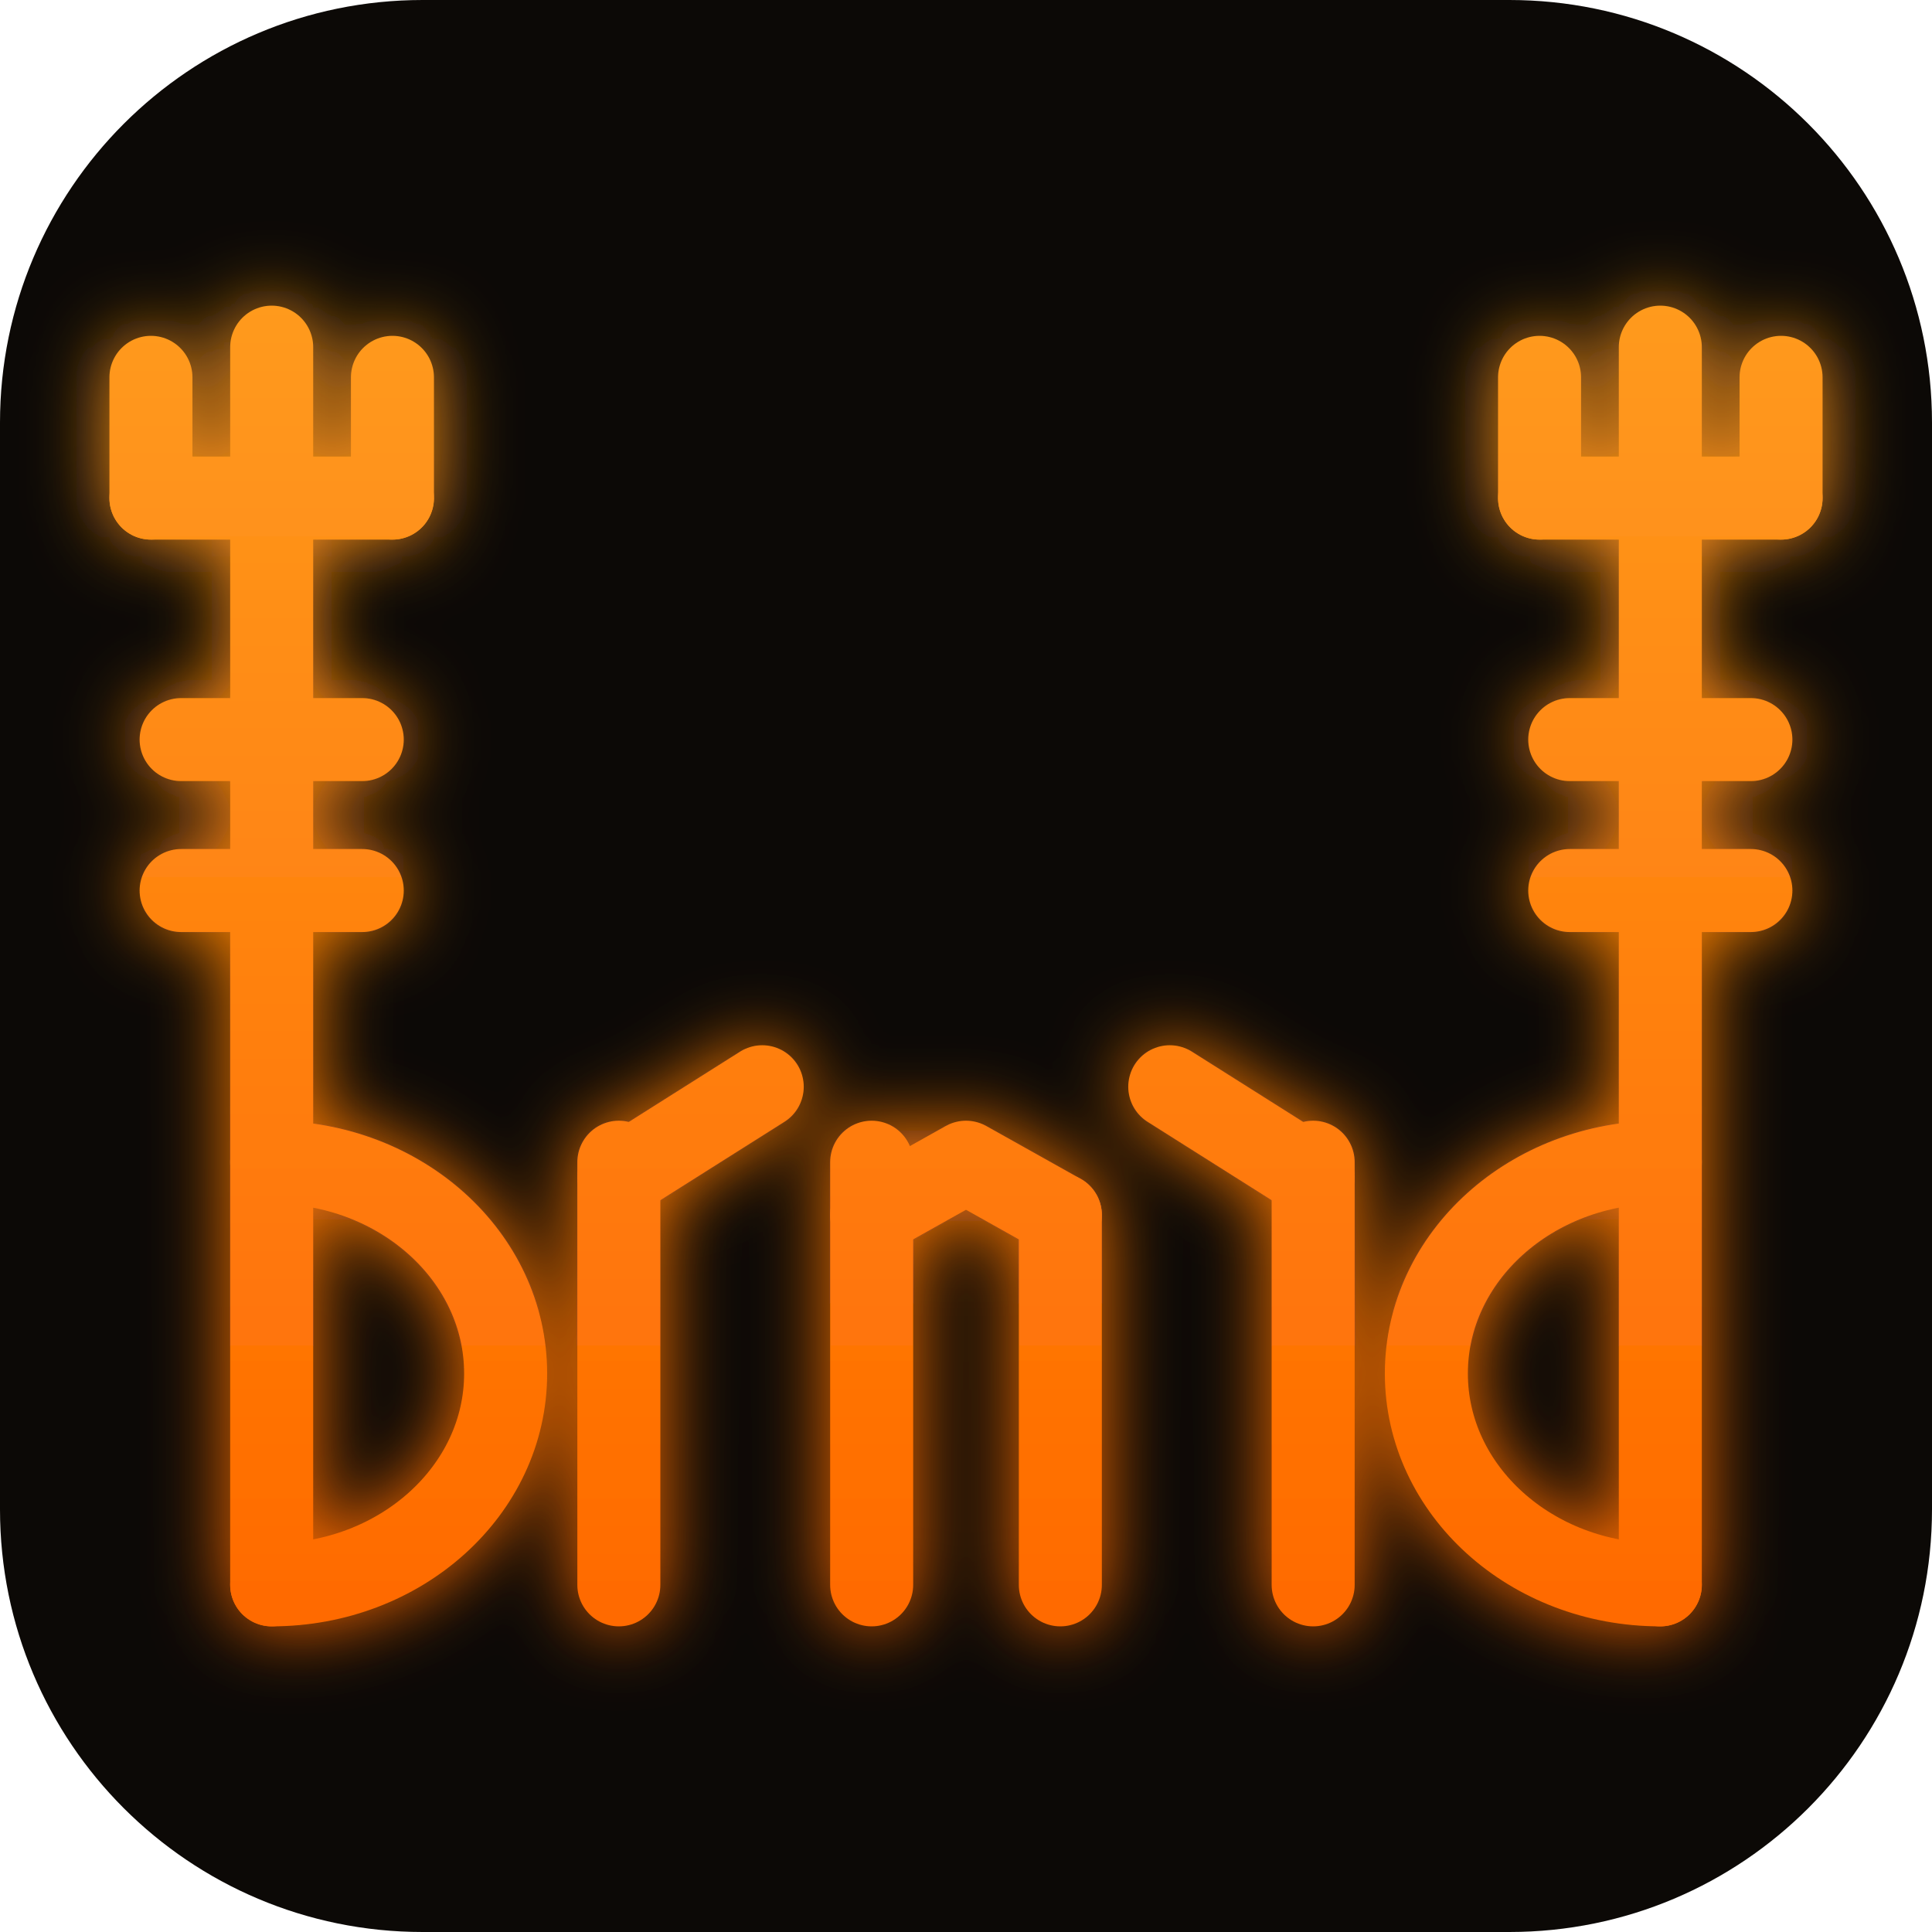
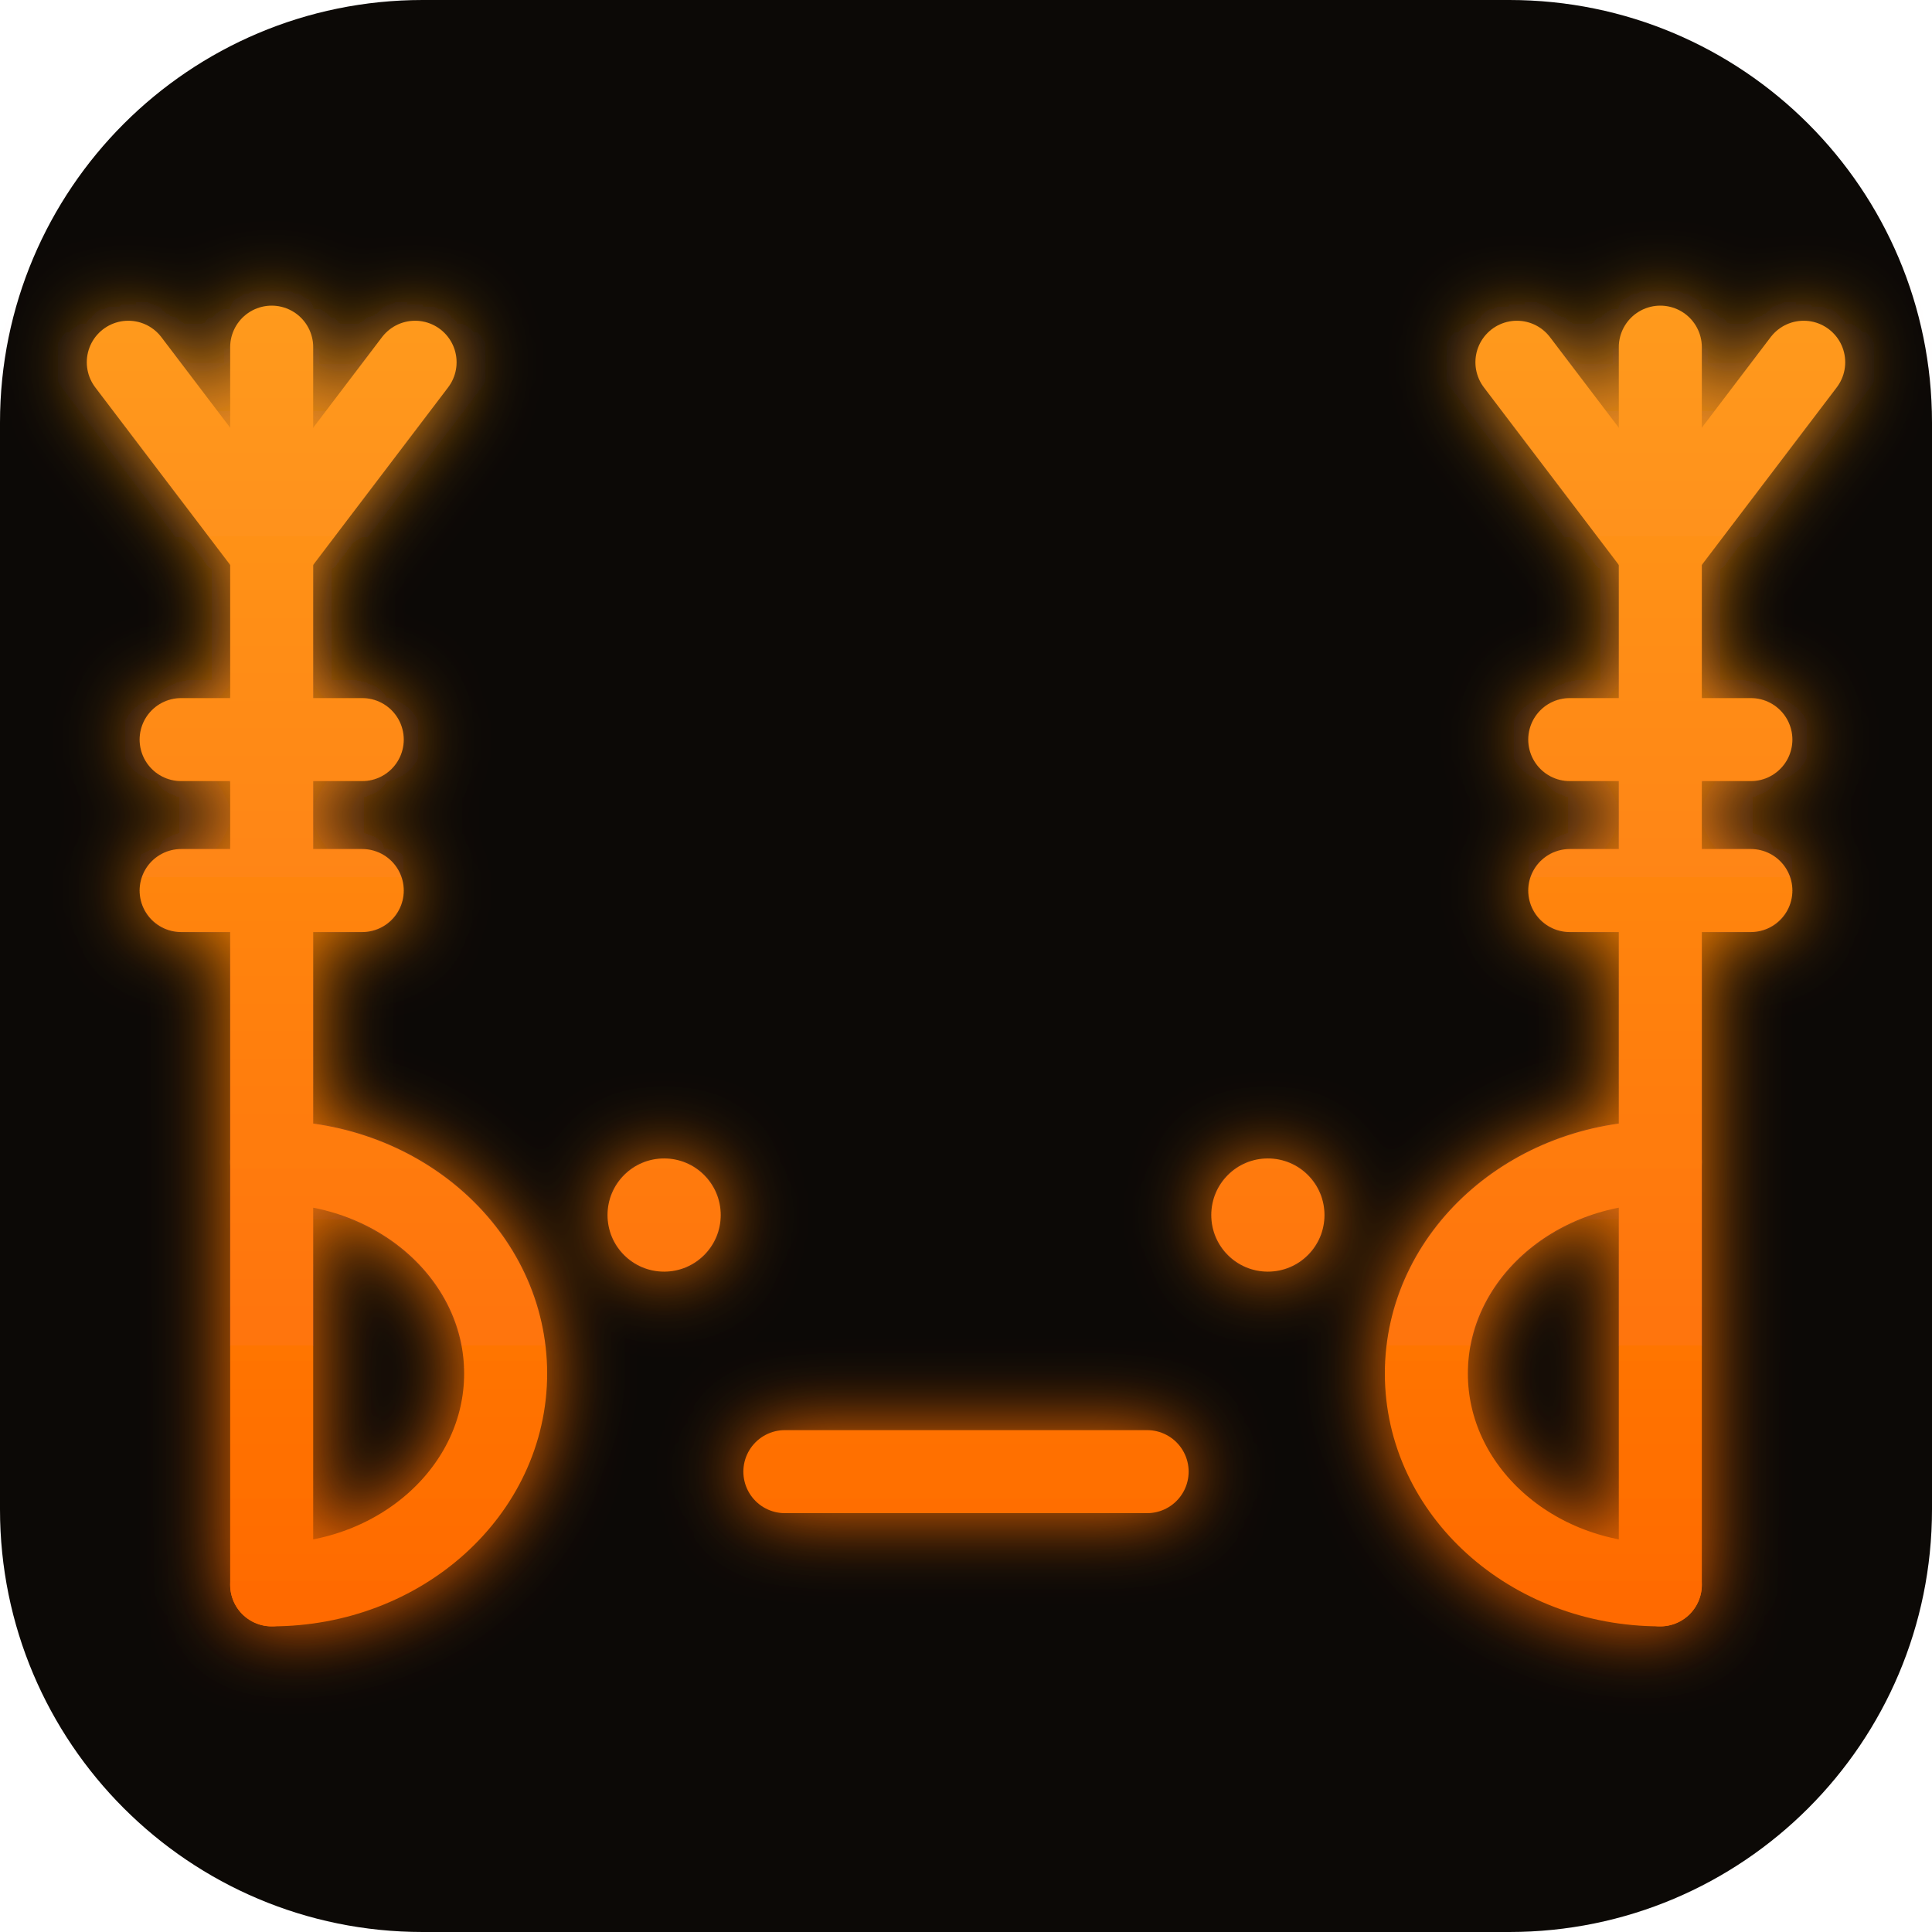
<svg xmlns="http://www.w3.org/2000/svg" width="512" height="512" viewBox="0 0 512 512">
  <defs>
    <linearGradient id="molten" gradientUnits="userSpaceOnUse" x1="0" y1="80" x2="0" y2="430">
      <stop offset="0" stop-color="#ff9a1f" />
      <stop offset="1" stop-color="#ff6a00" />
    </linearGradient>
    <filter id="heat" x="-30%" y="-30%" width="160%" height="160%">
      <feGaussianBlur stdDeviation="10" result="b" />
      <feMerge>
        <feMergeNode in="b" />
        <feMergeNode in="SourceGraphic" />
      </feMerge>
    </filter>
  </defs>
  <rect width="512" height="512" rx="112" fill="#0c0906" />
  <g fill="none" stroke-width="22" stroke-linecap="round" stroke-linejoin="round" stroke="url(#molten)" filter="url(#heat)">
    <path d="M 72.0 92 V 420" />
-     <path d="M 40.0 132 H 104.0" />
-     <path d="M 40.0 132 V 100" />
-     <path d="M 104.0 132 V 100" />
+     <path d="M 72.0 146 L 34.0 96" />
+     <path d="M 72.0 146 L 110.0 96" />
    <path d="M 48.0 196 H 96.0" />
    <path d="M 48.0 236 H 96.0" />
    <path d="M 72.0 308 a 62 56.0 0 0 1 0 112" />
-     <path d="M 164.0 308 V 420" />
-     <path d="M 164.0 312 L 202.0 288" />
-     <path d="M 231.0 308 V 420" />
-     <path d="M 281.0 322 V 420" />
-     <path d="M 231.0 322 L 256.0 308 L 281.0 322" />
-     <path d="M 348.0 308 V 420" />
-     <path d="M 348.0 312 L 310.0 288" />
    <path d="M 440.0 92 V 420" />
-     <path d="M 408.0 132 H 472.0" />
-     <path d="M 408.0 132 V 100" />
-     <path d="M 472.0 132 V 100" />
+     <path d="M 440.0 146 L 402.0 96" />
+     <path d="M 440.0 146 L 478.0 96" />
    <path d="M 416.0 196 H 464.0" />
    <path d="M 416.0 236 H 464.0" />
    <path d="M 440.0 308 a 62 56.0 0 0 0 0 112" />
+     <circle cx="176.0" cy="322" r="15" fill="url(#molten)" stroke="none" />
+     <path d="M 208.0 390 H 304.0" />
+     <circle cx="336.0" cy="322" r="15" fill="url(#molten)" stroke="none" />
  </g>
</svg>
